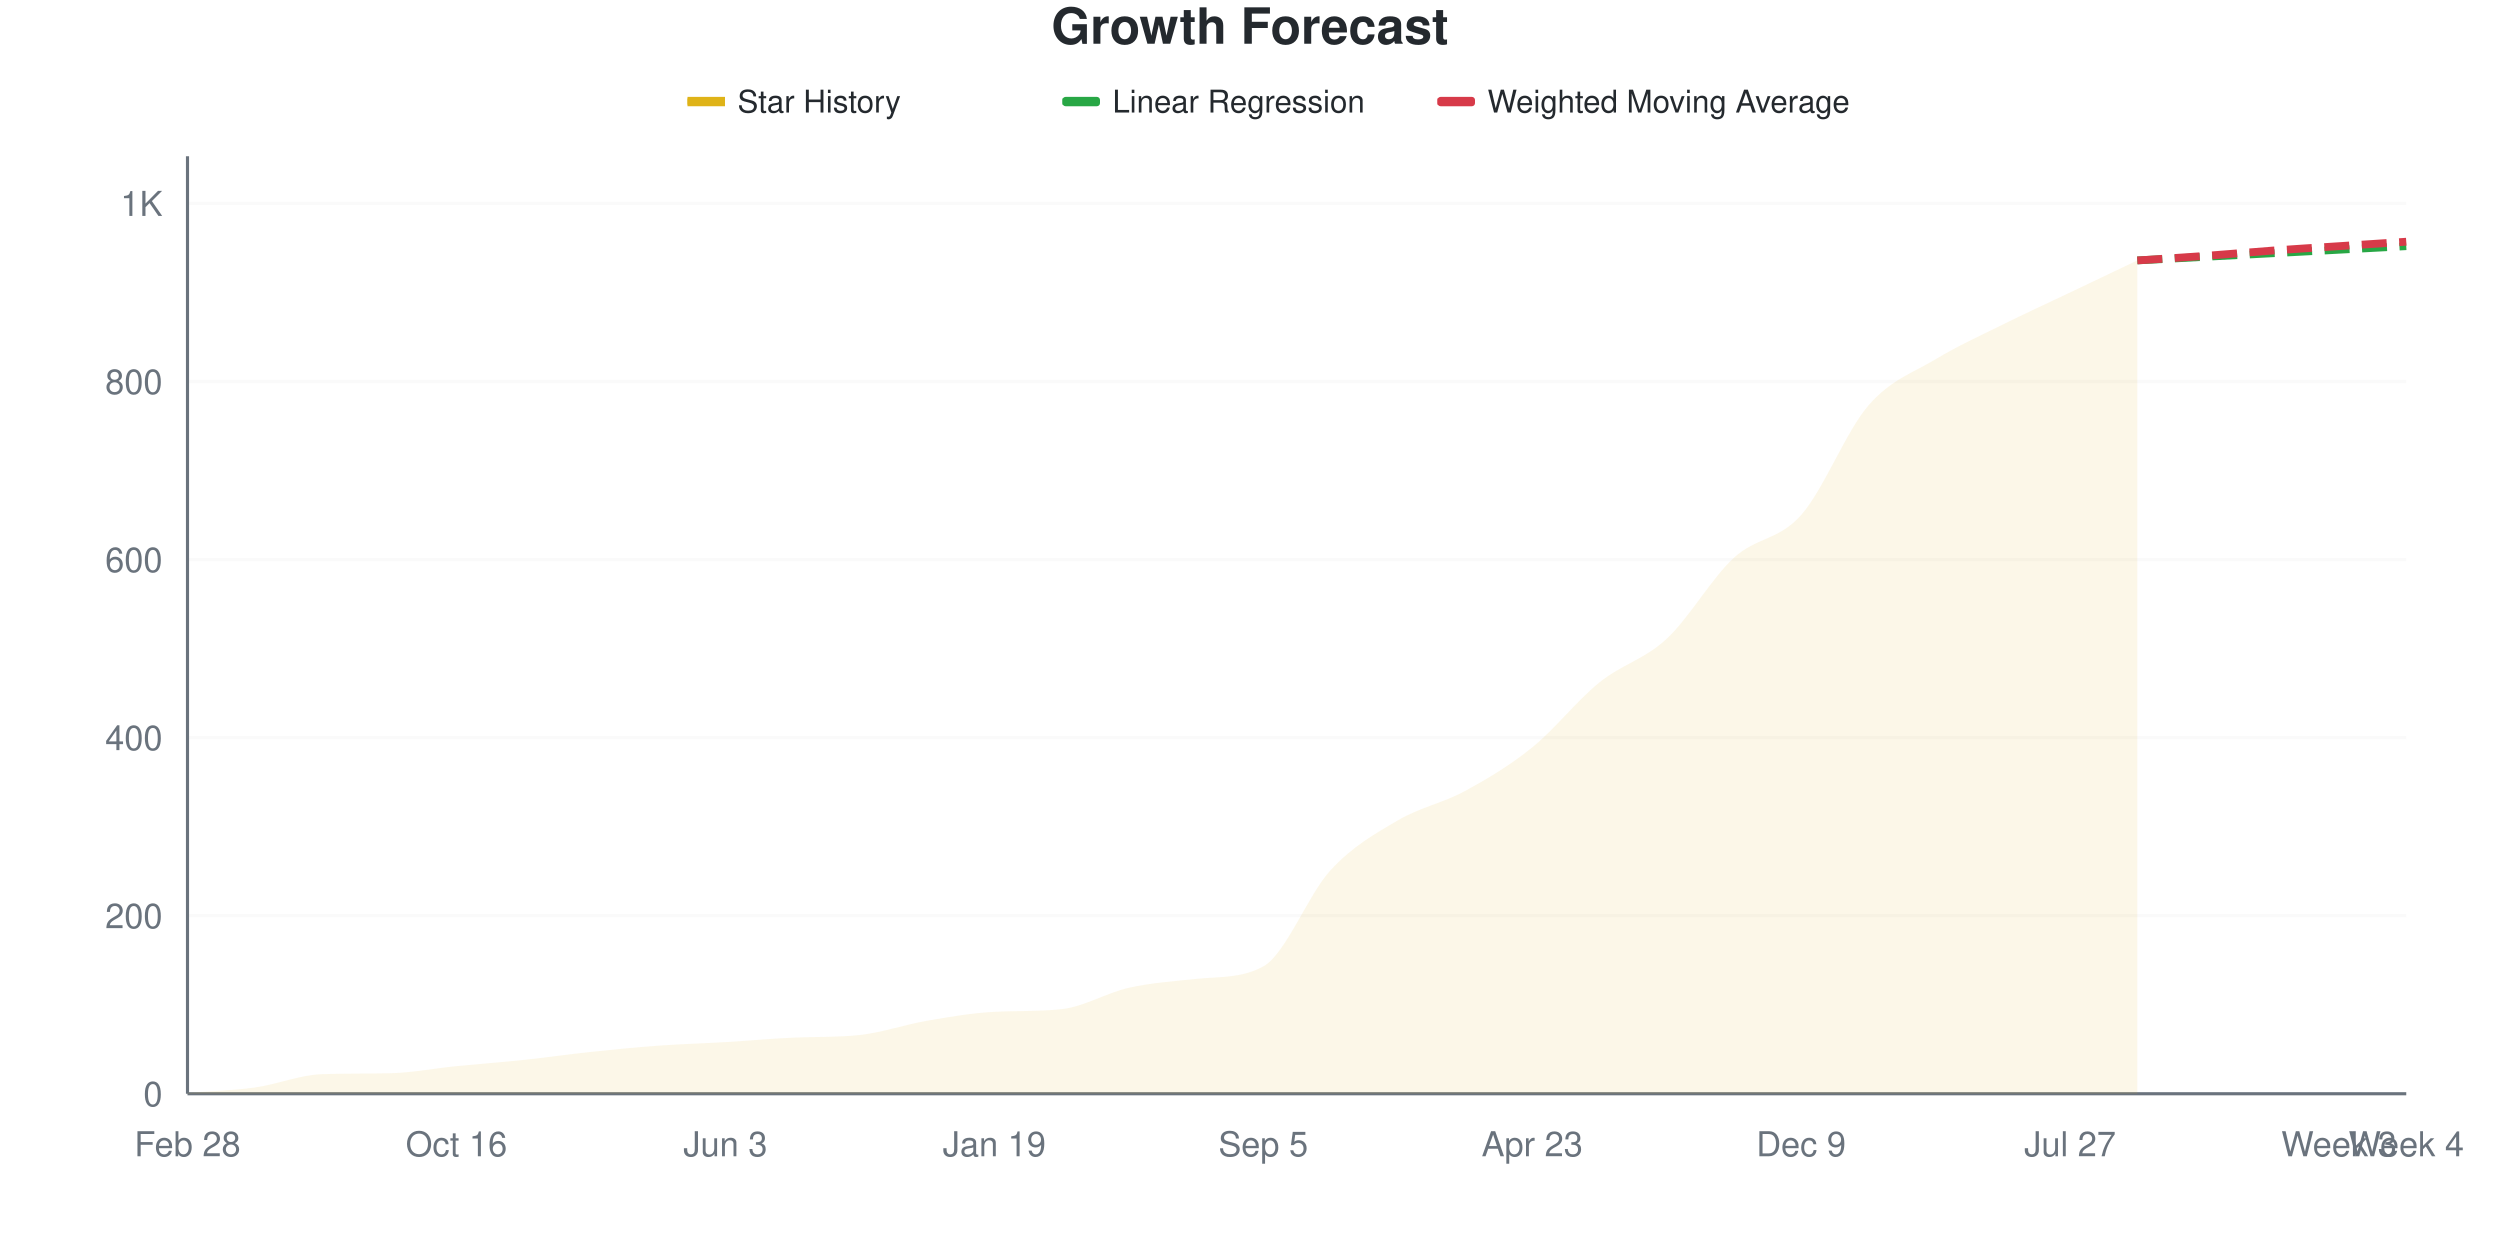
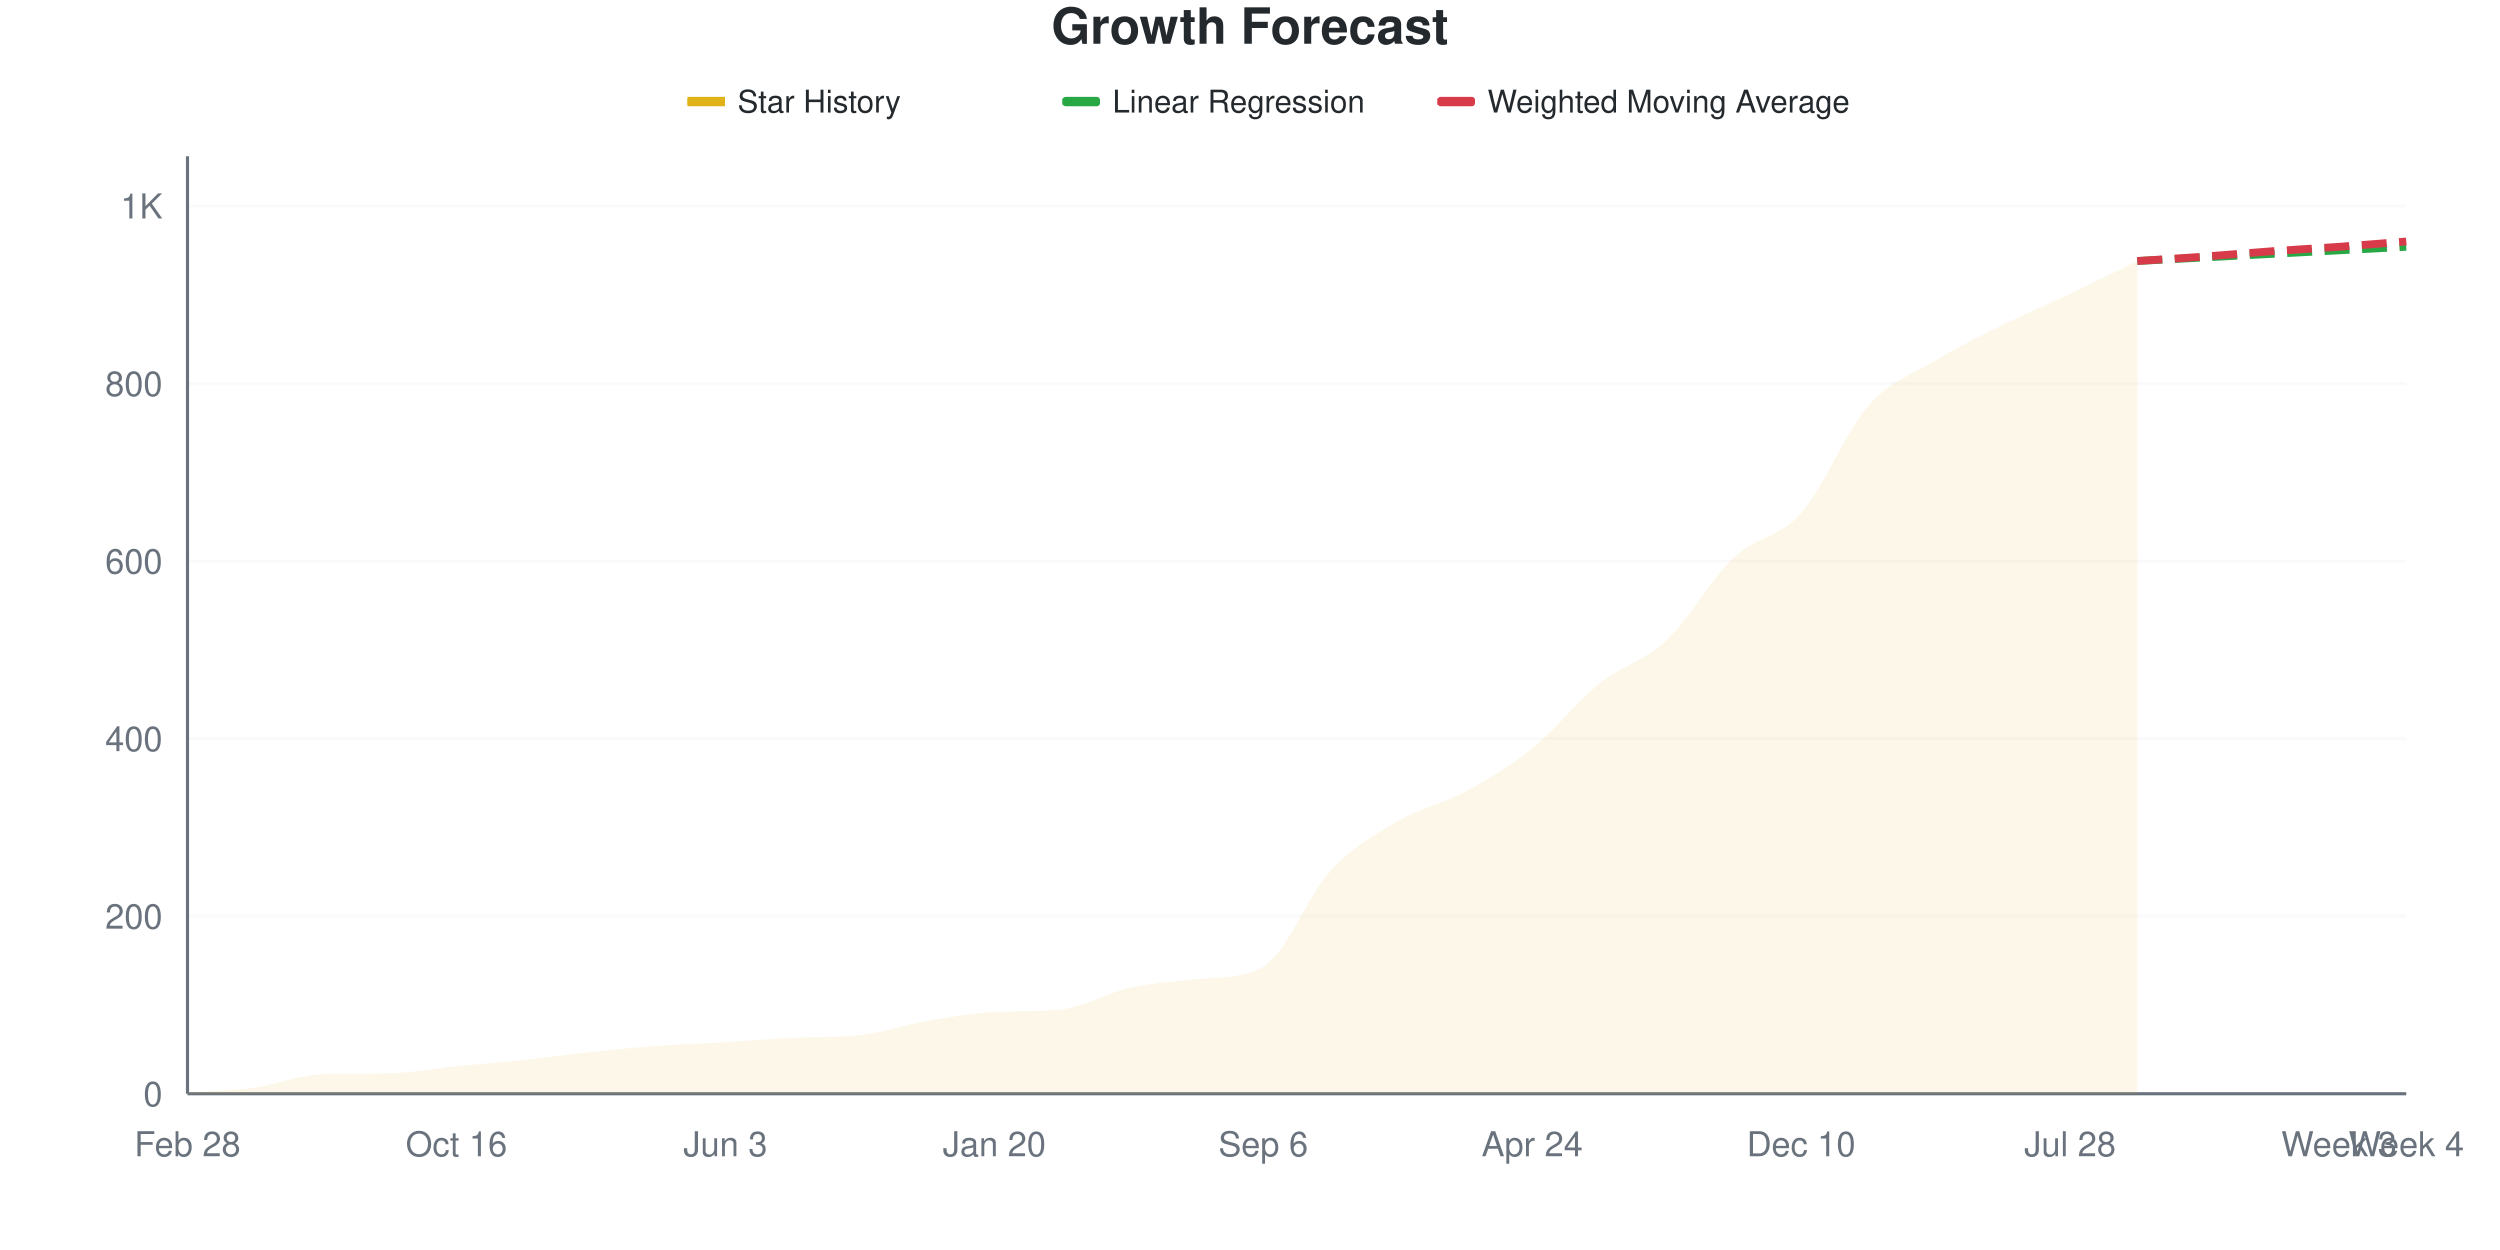
<svg xmlns="http://www.w3.org/2000/svg" viewBox="0 0 800 400" width="800" height="400">
  <style>
    @keyframes drawLine {
      to { stroke-dashoffset: 0; }
    }
    @keyframes fadeInPoint {
      from { opacity: 0; }
      to { opacity: 1; }
    }
    .data-line-0 {
      stroke-dasharray: 1073;
      stroke-dashoffset: 1073;
      animation: drawLine 2s ease-out forwards;
    }
    .data-point {
      opacity: 0;
      animation: fadeInPoint 0.5s ease-out forwards;
    }
    .chart-bg { fill: #fff; }
    .chart-text { fill: #24292e; }
    .chart-muted { fill: #6a737d; }
    .chart-grid { stroke: #eee; }
    .chart-axis { stroke: #6a737d; }
    @media (prefers-color-scheme: dark) {
      .chart-bg { fill: #0d1117; }
      .chart-text { fill: #e6edf3; }
      .chart-muted { fill: #8b949e; }
      .chart-grid { stroke: #21262d; }
      .chart-axis { stroke: #8b949e; }
    }
  </style>
  <rect width="800" height="400" class="chart-bg" />
  <text x="400" y="14" text-anchor="middle" class="chart-text" font-size="16" font-weight="bold" font-family="-apple-system, BlinkMacSystemFont, 'Segoe UI', Helvetica, Arial, sans-serif">Growth Forecast</text>
  <g class="legend">
    <rect x="220" y="31" width="12" height="3" fill="#dfb317" />
    <line x1="220" y1="32.5" x2="232" y2="32.5" stroke="#dfb317" stroke-width="2" />
    <text x="236" y="36" class="chart-text" font-size="10" font-family="-apple-system, BlinkMacSystemFont, 'Segoe UI', Helvetica, Arial, sans-serif">Star History</text>
    <rect x="340" y="31" width="12" height="3" fill="#28a745" rx="1" />
    <line x1="340" y1="32.5" x2="352" y2="32.5" stroke="#28a745" stroke-width="2" stroke-dasharray="4,2" />
    <text x="356" y="36" class="chart-text" font-size="10" font-family="-apple-system, BlinkMacSystemFont, 'Segoe UI', Helvetica, Arial, sans-serif">Linear Regression</text>
    <rect x="460" y="31" width="12" height="3" fill="#d73a49" rx="1" />
    <line x1="460" y1="32.5" x2="472" y2="32.5" stroke="#d73a49" stroke-width="2" stroke-dasharray="4,2" />
    <text x="476" y="36" class="chart-text" font-size="10" font-family="-apple-system, BlinkMacSystemFont, 'Segoe UI', Helvetica, Arial, sans-serif">Weighted Moving Average</text>
  </g>
  <g class="grid">
    <line x1="60" y1="350" x2="770" y2="350" class="chart-grid" stroke-opacity="0.3" />
    <text x="52" y="354" text-anchor="end" class="chart-muted" font-size="11" font-family="-apple-system, BlinkMacSystemFont, 'Segoe UI', Helvetica, Arial, sans-serif">0</text>
-     <line x1="60" y1="293.02" x2="770" y2="293.02" class="chart-grid" stroke-opacity="0.3" />
-     <text x="52" y="297.02" text-anchor="end" class="chart-muted" font-size="11" font-family="-apple-system, BlinkMacSystemFont, 'Segoe UI', Helvetica, Arial, sans-serif">200</text>
-     <line x1="60" y1="236.04" x2="770" y2="236.04" class="chart-grid" stroke-opacity="0.3" />
-     <text x="52" y="240.04" text-anchor="end" class="chart-muted" font-size="11" font-family="-apple-system, BlinkMacSystemFont, 'Segoe UI', Helvetica, Arial, sans-serif">400</text>
-     <line x1="60" y1="179.06" x2="770" y2="179.06" class="chart-grid" stroke-opacity="0.3" />
-     <text x="52" y="183.06" text-anchor="end" class="chart-muted" font-size="11" font-family="-apple-system, BlinkMacSystemFont, 'Segoe UI', Helvetica, Arial, sans-serif">600</text>
-     <line x1="60" y1="122.08" x2="770" y2="122.08" class="chart-grid" stroke-opacity="0.3" />
-     <text x="52" y="126.08" text-anchor="end" class="chart-muted" font-size="11" font-family="-apple-system, BlinkMacSystemFont, 'Segoe UI', Helvetica, Arial, sans-serif">800</text>
-     <line x1="60" y1="65.1" x2="770" y2="65.1" class="chart-grid" stroke-opacity="0.3" />
-     <text x="52" y="69.1" text-anchor="end" class="chart-muted" font-size="11" font-family="-apple-system, BlinkMacSystemFont, 'Segoe UI', Helvetica, Arial, sans-serif">1K</text>
+     <line x1="60" y1="293.182" x2="770" y2="293.182" class="chart-grid" stroke-opacity="0.3" />
+     <text x="52" y="297.182" text-anchor="end" class="chart-muted" font-size="11" font-family="-apple-system, BlinkMacSystemFont, 'Segoe UI', Helvetica, Arial, sans-serif">200</text>
+     <line x1="60" y1="236.364" x2="770" y2="236.364" class="chart-grid" stroke-opacity="0.3" />
+     <text x="52" y="240.364" text-anchor="end" class="chart-muted" font-size="11" font-family="-apple-system, BlinkMacSystemFont, 'Segoe UI', Helvetica, Arial, sans-serif">400</text>
+     <line x1="60" y1="179.545" x2="770" y2="179.545" class="chart-grid" stroke-opacity="0.3" />
+     <text x="52" y="183.545" text-anchor="end" class="chart-muted" font-size="11" font-family="-apple-system, BlinkMacSystemFont, 'Segoe UI', Helvetica, Arial, sans-serif">600</text>
+     <line x1="60" y1="122.727" x2="770" y2="122.727" class="chart-grid" stroke-opacity="0.3" />
+     <text x="52" y="126.727" text-anchor="end" class="chart-muted" font-size="11" font-family="-apple-system, BlinkMacSystemFont, 'Segoe UI', Helvetica, Arial, sans-serif">800</text>
+     <line x1="60" y1="65.909" x2="770" y2="65.909" class="chart-grid" stroke-opacity="0.3" />
+     <text x="52" y="69.909" text-anchor="end" class="chart-muted" font-size="11" font-family="-apple-system, BlinkMacSystemFont, 'Segoe UI', Helvetica, Arial, sans-serif">1K</text>
  </g>
  <g class="milestones">
    
  </g>
  <g class="x-axis">
    <text x="60" y="370" text-anchor="middle" class="chart-muted" font-size="11" font-family="-apple-system, BlinkMacSystemFont, 'Segoe UI', Helvetica, Arial, sans-serif">Feb 28</text>
    <text x="146.061" y="370" text-anchor="middle" class="chart-muted" font-size="11" font-family="-apple-system, BlinkMacSystemFont, 'Segoe UI', Helvetica, Arial, sans-serif">Oct 16</text>
    <text x="232.121" y="370" text-anchor="middle" class="chart-muted" font-size="11" font-family="-apple-system, BlinkMacSystemFont, 'Segoe UI', Helvetica, Arial, sans-serif">Jun 3</text>
-     <text x="318.182" y="370" text-anchor="middle" class="chart-muted" font-size="11" font-family="-apple-system, BlinkMacSystemFont, 'Segoe UI', Helvetica, Arial, sans-serif">Jan 19</text>
-     <text x="404.242" y="370" text-anchor="middle" class="chart-muted" font-size="11" font-family="-apple-system, BlinkMacSystemFont, 'Segoe UI', Helvetica, Arial, sans-serif">Sep 5</text>
-     <text x="490.303" y="370" text-anchor="middle" class="chart-muted" font-size="11" font-family="-apple-system, BlinkMacSystemFont, 'Segoe UI', Helvetica, Arial, sans-serif">Apr 23</text>
-     <text x="576.364" y="370" text-anchor="middle" class="chart-muted" font-size="11" font-family="-apple-system, BlinkMacSystemFont, 'Segoe UI', Helvetica, Arial, sans-serif">Dec 9</text>
-     <text x="662.424" y="370" text-anchor="middle" class="chart-muted" font-size="11" font-family="-apple-system, BlinkMacSystemFont, 'Segoe UI', Helvetica, Arial, sans-serif">Jul 27</text>
+     <text x="318.182" y="370" text-anchor="middle" class="chart-muted" font-size="11" font-family="-apple-system, BlinkMacSystemFont, 'Segoe UI', Helvetica, Arial, sans-serif">Jan 20</text>
+     <text x="404.242" y="370" text-anchor="middle" class="chart-muted" font-size="11" font-family="-apple-system, BlinkMacSystemFont, 'Segoe UI', Helvetica, Arial, sans-serif">Sep 6</text>
+     <text x="490.303" y="370" text-anchor="middle" class="chart-muted" font-size="11" font-family="-apple-system, BlinkMacSystemFont, 'Segoe UI', Helvetica, Arial, sans-serif">Apr 24</text>
+     <text x="576.364" y="370" text-anchor="middle" class="chart-muted" font-size="11" font-family="-apple-system, BlinkMacSystemFont, 'Segoe UI', Helvetica, Arial, sans-serif">Dec 10</text>
+     <text x="662.424" y="370" text-anchor="middle" class="chart-muted" font-size="11" font-family="-apple-system, BlinkMacSystemFont, 'Segoe UI', Helvetica, Arial, sans-serif">Jul 28</text>
    <text x="748.485" y="370" text-anchor="middle" class="chart-muted" font-size="11" font-family="-apple-system, BlinkMacSystemFont, 'Segoe UI', Helvetica, Arial, sans-serif">Week 3</text>
    <text x="770" y="370" text-anchor="middle" class="chart-muted" font-size="11" font-family="-apple-system, BlinkMacSystemFont, 'Segoe UI', Helvetica, Arial, sans-serif">Week 4</text>
  </g>
  <line x1="60" y1="50" x2="60" y2="350" class="chart-axis" stroke-width="1" />
  <line x1="60" y1="350" x2="770" y2="350" class="chart-axis" stroke-width="1" />
-   <path d="M60,350 L60,349.715 C67.172,349.145 74.343,349.003 81.515,348.006 C88.687,347.009 95.859,343.981 103.03,343.732 C110.202,343.484 117.374,343.587 124.545,343.447 C131.717,343.308 138.889,341.88 146.061,341.168 C153.232,340.456 160.404,339.934 167.576,339.174 C174.747,338.414 181.919,337.369 189.091,336.61 C196.263,335.85 203.434,335.138 210.606,334.615 C217.778,334.093 224.949,333.903 232.121,333.476 C239.293,333.048 246.465,332.383 253.636,332.051 C260.808,331.72 267.98,331.984 275.152,331.197 C282.323,330.409 289.495,327.873 296.667,326.638 C303.838,325.404 311.01,324.16 318.182,323.789 C325.354,323.418 332.525,323.705 339.697,322.934 C346.869,322.164 354.04,317.711 361.212,316.097 C368.384,314.482 375.556,314.018 382.727,313.248 C389.899,312.478 397.071,313.173 404.242,309.259 C411.414,305.346 418.586,286.277 425.758,278.49 C432.929,270.703 440.101,266.762 447.273,262.536 C454.444,258.31 461.616,257.028 468.788,253.134 C475.96,249.24 483.131,244.967 490.303,239.174 C497.475,233.381 504.646,224.169 511.818,218.376 C518.99,212.583 526.162,211.064 533.333,204.416 C540.505,197.768 547.677,185.09 554.848,178.49 C562.02,171.89 569.192,172.934 576.364,164.815 C583.535,156.695 590.707,138.082 597.879,129.772 C605.051,121.462 612.222,119.278 619.394,114.957 C626.566,110.636 633.737,107.407 640.909,103.846 C648.081,100.285 655.253,97.009 662.424,93.59 C669.596,90.171 676.768,86.752 683.939,83.333 L683.939,350 L60,350 Z" fill="#dfb317" fill-opacity="0.1" />
-   <path d="M60,350 L60,349.715 C67.172,349.145 74.343,349.003 81.515,348.006 C88.687,347.009 95.859,343.981 103.03,343.732 C110.202,343.484 117.374,343.587 124.545,343.447 C131.717,343.308 138.889,341.88 146.061,341.168 C153.232,340.456 160.404,339.934 167.576,339.174 C174.747,338.414 181.919,337.369 189.091,336.61 C196.263,335.85 203.434,335.138 210.606,334.615 C217.778,334.093 224.949,333.903 232.121,333.476 C239.293,333.048 246.465,332.383 253.636,332.051 C260.808,331.72 267.98,331.984 275.152,331.197 C282.323,330.409 289.495,327.873 296.667,326.638 C303.838,325.404 311.01,324.16 318.182,323.789 C325.354,323.418 332.525,323.705 339.697,322.934 C346.869,322.164 354.04,317.711 361.212,316.097 C368.384,314.482 375.556,314.018 382.727,313.248 C389.899,312.478 397.071,313.173 404.242,309.259 C411.414,305.346 418.586,286.277 425.758,278.49 C432.929,270.703 440.101,266.762 447.273,262.536 C454.444,258.31 461.616,257.028 468.788,253.134 C475.96,249.24 483.131,244.967 490.303,239.174 C497.475,233.381 504.646,224.169 511.818,218.376 C518.99,212.583 526.162,211.064 533.333,204.416 C540.505,197.768 547.677,185.09 554.848,178.49 C562.02,171.89 569.192,172.934 576.364,164.815 C583.535,156.695 590.707,138.082 597.879,129.772 C605.051,121.462 612.222,119.278 619.394,114.957 C626.566,110.636 633.737,107.407 640.909,103.846 C648.081,100.285 655.253,97.009 662.424,93.59 C669.596,90.171 676.768,86.752 683.939,83.333" fill="none" stroke="#dfb317" stroke-width="2.5" class="data-line-0" />
-   <path d="M683.939,83.333 C691.111,82.953 698.283,82.574 705.455,82.194 C712.626,81.814 719.798,81.434 726.97,81.054 C734.141,80.674 741.313,80.294 748.485,79.915 C755.657,79.535 762.828,79.155 770,78.775" fill="none" stroke="#28a745" stroke-width="2.5" stroke-dasharray="8,4" />
-   <path d="M683.939,83.333 C691.111,82.858 698.283,82.431 705.455,81.909 C712.626,81.387 719.798,80.722 726.97,80.199 C734.141,79.677 741.313,79.25 748.485,78.775 C755.657,78.3 762.828,77.825 770,77.35" fill="none" stroke="#d73a49" stroke-width="2.5" stroke-dasharray="8,4" />
+   <path d="M60,350 L60,349.716 C67.172,349.148 74.343,349.006 81.515,348.011 C88.687,347.017 95.859,343.998 103.03,343.75 C110.202,343.502 117.374,343.605 124.545,343.466 C131.717,343.327 138.889,341.903 146.061,341.193 C153.232,340.483 160.404,339.962 167.576,339.205 C174.747,338.447 181.919,337.405 189.091,336.648 C196.263,335.89 203.434,335.18 210.606,334.659 C217.778,334.138 224.949,333.949 232.121,333.523 C239.293,333.097 246.465,332.433 253.636,332.102 C260.808,331.772 267.98,332.035 275.152,331.25 C282.323,330.465 289.495,327.936 296.667,326.705 C303.838,325.473 311.01,324.233 318.182,323.864 C325.354,323.494 332.525,323.779 339.697,323.011 C346.869,322.243 354.04,317.803 361.212,316.193 C368.384,314.583 375.556,314.12 382.727,313.352 C389.899,312.585 397.071,313.277 404.242,309.375 C411.414,305.473 418.586,286.458 425.758,278.693 C432.929,270.928 440.101,266.998 447.273,262.784 C454.444,258.57 461.616,257.292 468.788,253.409 C475.96,249.527 483.131,245.265 490.303,239.489 C497.475,233.712 504.646,224.527 511.818,218.75 C518.99,212.973 526.162,211.553 533.333,204.83 C540.505,198.106 547.677,185.18 554.848,178.409 C562.02,171.638 569.192,172.301 576.364,164.205 C583.535,156.108 590.707,137.973 597.879,129.83 C605.051,121.686 612.222,119.65 619.394,115.341 C626.566,111.032 633.737,107.528 640.909,103.977 C648.081,100.426 655.253,97.443 662.424,94.034 C669.596,90.625 676.768,87.027 683.939,83.523 L683.939,350 L60,350 Z" fill="#dfb317" fill-opacity="0.1" />
+   <path d="M60,350 L60,349.716 C67.172,349.148 74.343,349.006 81.515,348.011 C88.687,347.017 95.859,343.998 103.03,343.75 C110.202,343.502 117.374,343.605 124.545,343.466 C131.717,343.327 138.889,341.903 146.061,341.193 C153.232,340.483 160.404,339.962 167.576,339.205 C174.747,338.447 181.919,337.405 189.091,336.648 C196.263,335.89 203.434,335.18 210.606,334.659 C217.778,334.138 224.949,333.949 232.121,333.523 C239.293,333.097 246.465,332.433 253.636,332.102 C260.808,331.772 267.98,332.035 275.152,331.25 C282.323,330.465 289.495,327.936 296.667,326.705 C303.838,325.473 311.01,324.233 318.182,323.864 C325.354,323.494 332.525,323.779 339.697,323.011 C346.869,322.243 354.04,317.803 361.212,316.193 C368.384,314.583 375.556,314.12 382.727,313.352 C389.899,312.585 397.071,313.277 404.242,309.375 C411.414,305.473 418.586,286.458 425.758,278.693 C432.929,270.928 440.101,266.998 447.273,262.784 C454.444,258.57 461.616,257.292 468.788,253.409 C475.96,249.527 483.131,245.265 490.303,239.489 C497.475,233.712 504.646,224.527 511.818,218.75 C518.99,212.973 526.162,211.553 533.333,204.83 C540.505,198.106 547.677,185.18 554.848,178.409 C562.02,171.638 569.192,172.301 576.364,164.205 C583.535,156.108 590.707,137.973 597.879,129.83 C605.051,121.686 612.222,119.65 619.394,115.341 C626.566,111.032 633.737,107.528 640.909,103.977 C648.081,100.426 655.253,97.443 662.424,94.034 C669.596,90.625 676.768,87.027 683.939,83.523" fill="none" stroke="#dfb317" stroke-width="2.5" class="data-line-0" />
+   <path d="M683.939,83.523 C691.111,83.144 698.283,82.765 705.455,82.386 C712.626,82.008 719.798,81.629 726.97,81.25 C734.141,80.871 741.313,80.492 748.485,80.114 C755.657,79.735 762.828,79.356 770,78.977" fill="none" stroke="#28a745" stroke-width="2.5" stroke-dasharray="8,4" />
+   <path d="M683.939,83.523 C691.111,83.049 698.283,82.623 705.455,82.102 C712.626,81.581 719.798,80.919 726.97,80.398 C734.141,79.877 741.313,79.498 748.485,78.977 C755.657,78.456 762.828,77.841 770,77.273" fill="none" stroke="#d73a49" stroke-width="2.5" stroke-dasharray="8,4" />
  <g class="points">
-     <circle cx="60" cy="349.715" r="4" fill="#dfb317" class="data-point" style="animation-delay: 1.50s" />
-     <circle cx="81.515" cy="348.006" r="4" fill="#dfb317" class="data-point" style="animation-delay: 1.55s" />
-     <circle cx="103.03" cy="343.732" r="4" fill="#dfb317" class="data-point" style="animation-delay: 1.60s" />
-     <circle cx="124.545" cy="343.447" r="4" fill="#dfb317" class="data-point" style="animation-delay: 1.65s" />
-     <circle cx="146.061" cy="341.168" r="4" fill="#dfb317" class="data-point" style="animation-delay: 1.70s" />
-     <circle cx="167.576" cy="339.174" r="4" fill="#dfb317" class="data-point" style="animation-delay: 1.75s" />
-     <circle cx="189.091" cy="336.61" r="4" fill="#dfb317" class="data-point" style="animation-delay: 1.80s" />
-     <circle cx="210.606" cy="334.615" r="4" fill="#dfb317" class="data-point" style="animation-delay: 1.85s" />
-     <circle cx="232.121" cy="333.476" r="4" fill="#dfb317" class="data-point" style="animation-delay: 1.90s" />
-     <circle cx="253.636" cy="332.051" r="4" fill="#dfb317" class="data-point" style="animation-delay: 1.95s" />
-     <circle cx="275.152" cy="331.197" r="4" fill="#dfb317" class="data-point" style="animation-delay: 2.00s" />
-     <circle cx="296.667" cy="326.638" r="4" fill="#dfb317" class="data-point" style="animation-delay: 2.05s" />
-     <circle cx="318.182" cy="323.789" r="4" fill="#dfb317" class="data-point" style="animation-delay: 2.10s" />
-     <circle cx="339.697" cy="322.934" r="4" fill="#dfb317" class="data-point" style="animation-delay: 2.15s" />
-     <circle cx="361.212" cy="316.097" r="4" fill="#dfb317" class="data-point" style="animation-delay: 2.20s" />
-     <circle cx="382.727" cy="313.248" r="4" fill="#dfb317" class="data-point" style="animation-delay: 2.25s" />
-     <circle cx="404.242" cy="309.259" r="4" fill="#dfb317" class="data-point" style="animation-delay: 2.30s" />
-     <circle cx="425.758" cy="278.49" r="4" fill="#dfb317" class="data-point" style="animation-delay: 2.35s" />
-     <circle cx="447.273" cy="262.536" r="4" fill="#dfb317" class="data-point" style="animation-delay: 2.40s" />
-     <circle cx="468.788" cy="253.134" r="4" fill="#dfb317" class="data-point" style="animation-delay: 2.45s" />
-     <circle cx="490.303" cy="239.174" r="4" fill="#dfb317" class="data-point" style="animation-delay: 2.50s" />
-     <circle cx="511.818" cy="218.376" r="4" fill="#dfb317" class="data-point" style="animation-delay: 2.55s" />
-     <circle cx="533.333" cy="204.416" r="4" fill="#dfb317" class="data-point" style="animation-delay: 2.60s" />
-     <circle cx="554.848" cy="178.49" r="4" fill="#dfb317" class="data-point" style="animation-delay: 2.65s" />
-     <circle cx="576.364" cy="164.815" r="4" fill="#dfb317" class="data-point" style="animation-delay: 2.70s" />
-     <circle cx="597.879" cy="129.772" r="4" fill="#dfb317" class="data-point" style="animation-delay: 2.75s" />
-     <circle cx="619.394" cy="114.957" r="4" fill="#dfb317" class="data-point" style="animation-delay: 2.80s" />
-     <circle cx="640.909" cy="103.846" r="4" fill="#dfb317" class="data-point" style="animation-delay: 2.85s" />
-     <circle cx="662.424" cy="93.59" r="4" fill="#dfb317" class="data-point" style="animation-delay: 2.90s" />
-     <circle cx="683.939" cy="83.333" r="4" fill="#dfb317" class="data-point" style="animation-delay: 2.95s" />
+     <circle cx="60" cy="349.716" r="4" fill="#dfb317" class="data-point" style="animation-delay: 1.50s" />
+     <circle cx="81.515" cy="348.011" r="4" fill="#dfb317" class="data-point" style="animation-delay: 1.55s" />
+     <circle cx="103.03" cy="343.75" r="4" fill="#dfb317" class="data-point" style="animation-delay: 1.60s" />
+     <circle cx="124.545" cy="343.466" r="4" fill="#dfb317" class="data-point" style="animation-delay: 1.65s" />
+     <circle cx="146.061" cy="341.193" r="4" fill="#dfb317" class="data-point" style="animation-delay: 1.70s" />
+     <circle cx="167.576" cy="339.205" r="4" fill="#dfb317" class="data-point" style="animation-delay: 1.75s" />
+     <circle cx="189.091" cy="336.648" r="4" fill="#dfb317" class="data-point" style="animation-delay: 1.80s" />
+     <circle cx="210.606" cy="334.659" r="4" fill="#dfb317" class="data-point" style="animation-delay: 1.85s" />
+     <circle cx="232.121" cy="333.523" r="4" fill="#dfb317" class="data-point" style="animation-delay: 1.90s" />
+     <circle cx="253.636" cy="332.102" r="4" fill="#dfb317" class="data-point" style="animation-delay: 1.95s" />
+     <circle cx="275.152" cy="331.25" r="4" fill="#dfb317" class="data-point" style="animation-delay: 2.00s" />
+     <circle cx="296.667" cy="326.705" r="4" fill="#dfb317" class="data-point" style="animation-delay: 2.05s" />
+     <circle cx="318.182" cy="323.864" r="4" fill="#dfb317" class="data-point" style="animation-delay: 2.10s" />
+     <circle cx="339.697" cy="323.011" r="4" fill="#dfb317" class="data-point" style="animation-delay: 2.15s" />
+     <circle cx="361.212" cy="316.193" r="4" fill="#dfb317" class="data-point" style="animation-delay: 2.20s" />
+     <circle cx="382.727" cy="313.352" r="4" fill="#dfb317" class="data-point" style="animation-delay: 2.25s" />
+     <circle cx="404.242" cy="309.375" r="4" fill="#dfb317" class="data-point" style="animation-delay: 2.30s" />
+     <circle cx="425.758" cy="278.693" r="4" fill="#dfb317" class="data-point" style="animation-delay: 2.35s" />
+     <circle cx="447.273" cy="262.784" r="4" fill="#dfb317" class="data-point" style="animation-delay: 2.40s" />
+     <circle cx="468.788" cy="253.409" r="4" fill="#dfb317" class="data-point" style="animation-delay: 2.45s" />
+     <circle cx="490.303" cy="239.489" r="4" fill="#dfb317" class="data-point" style="animation-delay: 2.50s" />
+     <circle cx="511.818" cy="218.75" r="4" fill="#dfb317" class="data-point" style="animation-delay: 2.55s" />
+     <circle cx="533.333" cy="204.83" r="4" fill="#dfb317" class="data-point" style="animation-delay: 2.60s" />
+     <circle cx="554.848" cy="178.409" r="4" fill="#dfb317" class="data-point" style="animation-delay: 2.65s" />
+     <circle cx="576.364" cy="164.205" r="4" fill="#dfb317" class="data-point" style="animation-delay: 2.70s" />
+     <circle cx="597.879" cy="129.83" r="4" fill="#dfb317" class="data-point" style="animation-delay: 2.75s" />
+     <circle cx="619.394" cy="115.341" r="4" fill="#dfb317" class="data-point" style="animation-delay: 2.80s" />
+     <circle cx="640.909" cy="103.977" r="4" fill="#dfb317" class="data-point" style="animation-delay: 2.85s" />
+     <circle cx="662.424" cy="94.034" r="4" fill="#dfb317" class="data-point" style="animation-delay: 2.90s" />
+     <circle cx="683.939" cy="83.523" r="4" fill="#dfb317" class="data-point" style="animation-delay: 2.95s" />
  </g>
</svg>
